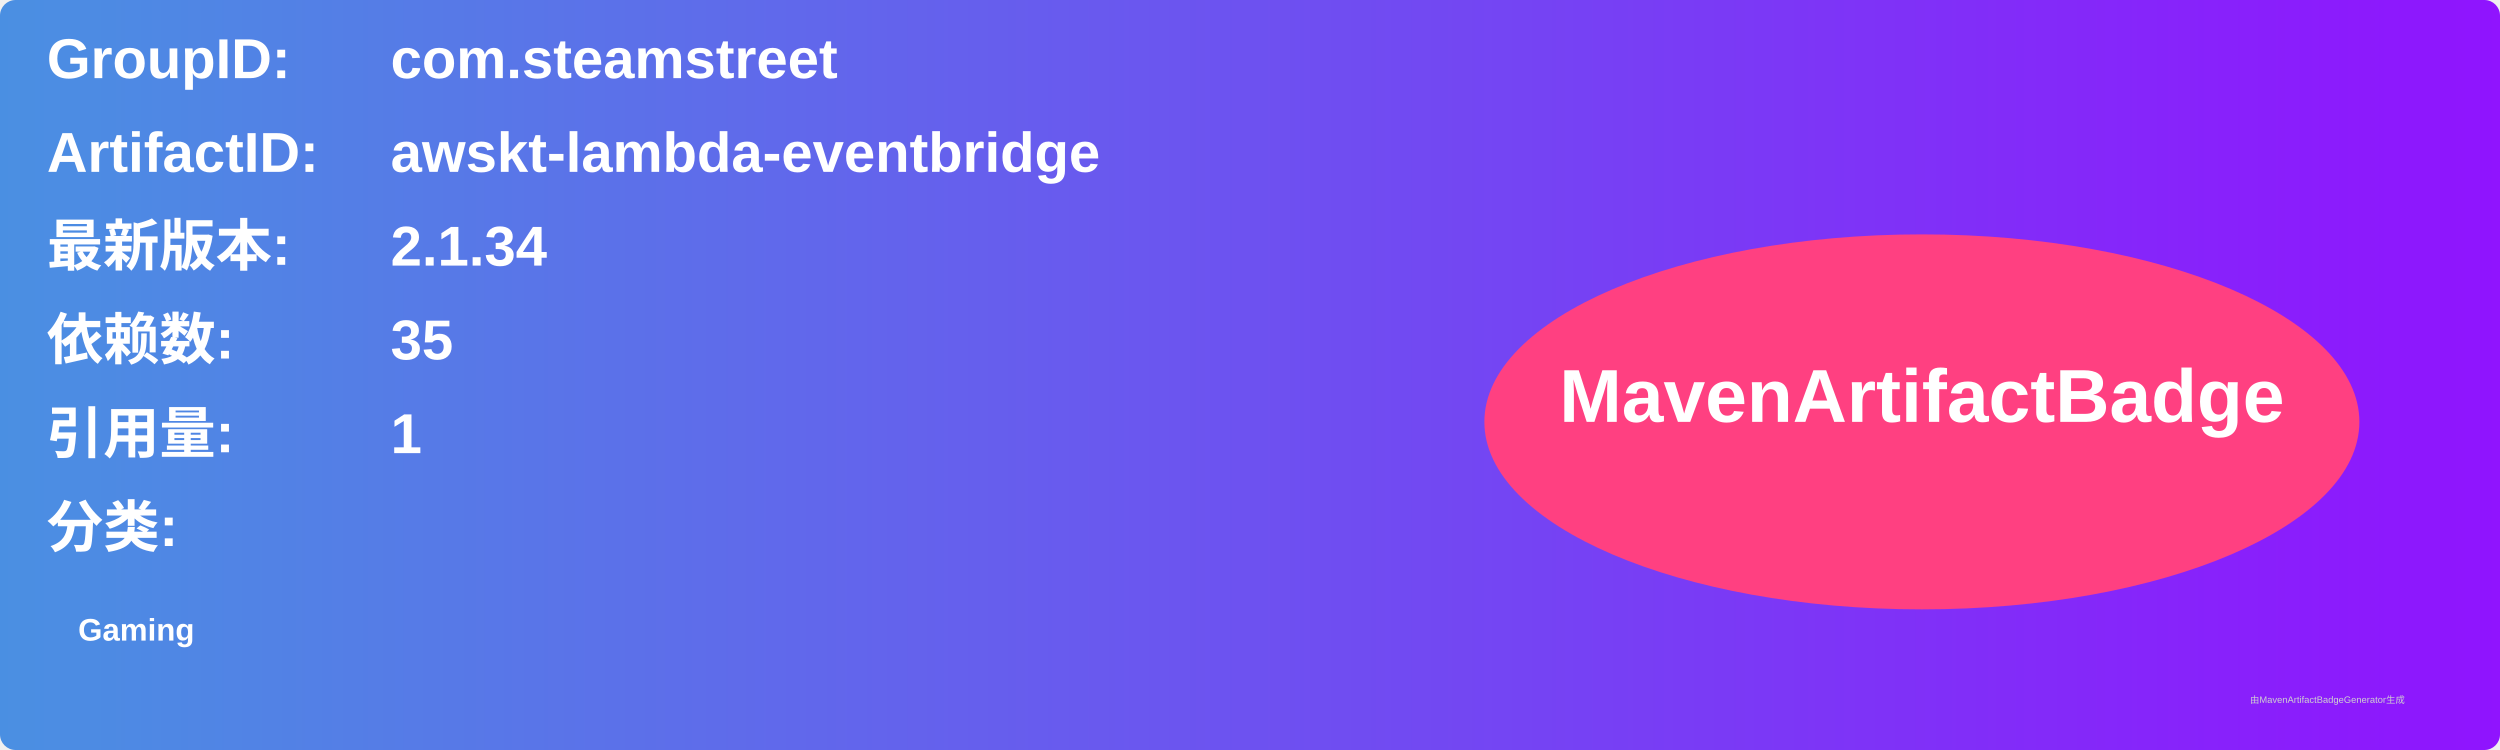
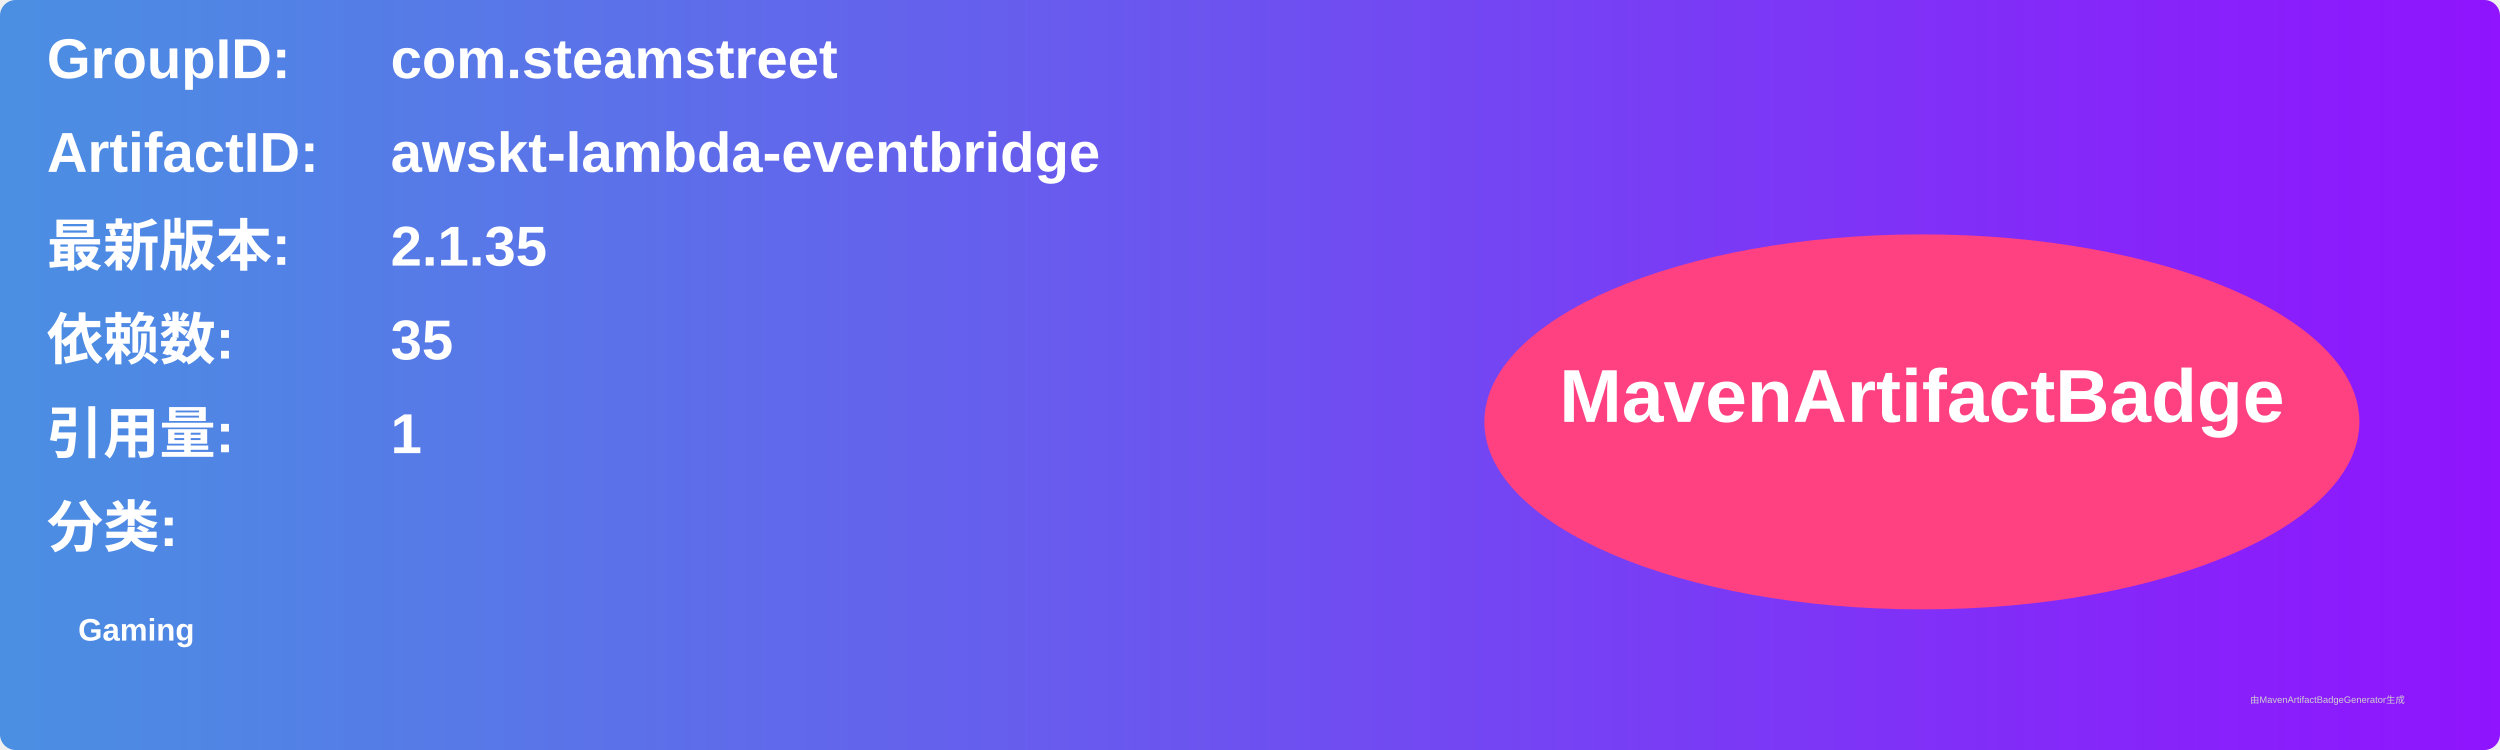
<svg xmlns="http://www.w3.org/2000/svg" width="800" height="240" viewBox="0 0 800 240">
  <linearGradient id="grad" x1="0%" y1="0%" x2="100%" y2="0%">
    <stop offset="0%" stop-color="#4a90e2" />
    <stop offset="100%" stop-color="#9013fe" />
  </linearGradient>
  <rect width="100%" height="100%" rx="5" ry="5" fill="url(#grad)" />
  <g transform="translate(15, 15)">
    <text x="0" y="10" font-family="Arial" font-size="18" fill="white" font-weight="bold" width="260">GroupID:</text>
    <text x="110" y="10" font-family="Arial" font-size="18" fill="white" font-weight="bold" width="460">com.steamstreet</text>
    <text x="0" y="40" font-family="Arial" font-size="18" fill="white" font-weight="bold" width="260">ArtifactID:</text>
    <text x="110" y="40" font-family="Arial" font-size="18" fill="white" font-weight="bold" width="460">awskt-lambda-eventbridge</text>
    <text x="0" y="70" font-family="Arial" font-size="18" fill="white" font-weight="bold">最新版本:</text>
    <text x="110" y="70" font-family="Arial" font-size="18" fill="white" font-weight="bold">
-       <tspan font-weight="bold">2.1.34</tspan>
+       <tspan font-weight="bold">2.1.35</tspan>
    </text>
    <text x="0" y="100" font-family="Arial" font-size="18" fill="white" font-weight="bold">依赖数: </text>
    <text x="110" y="100" font-family="Arial" font-size="18" fill="white">
      <tspan font-weight="bold">35</tspan>
    </text>
    <text x="0" y="130" font-family="Arial" font-size="18" fill="white" font-weight="bold">引用量: </text>
    <text x="110" y="130" font-family="Arial" font-size="18" fill="white">
      <tspan font-weight="bold">1</tspan>
    </text>
    <text x="0" y="160" font-family="Arial" font-size="18" fill="white" font-weight="bold">分类:</text>
    <text x="10" y="190" font-family="Arial" font-size="10" fill="white">
      <tspan font-weight="bold">Gaming</tspan>
    </text>
    <ellipse cx="600" cy="120" rx="140" ry="60" fill="#ff4081" />
    <text x="600" y="120" text-anchor="middle" font-family="Arial" font-size="24" fill="white" font-weight="bold">MavenArtifactBadge</text>
  </g>
  <text x="720" y="225" font-family="Arial" font-size="3" fill="#d0d0d0">由MavenArtifactBadgeGenerator生成</text>
</svg>
